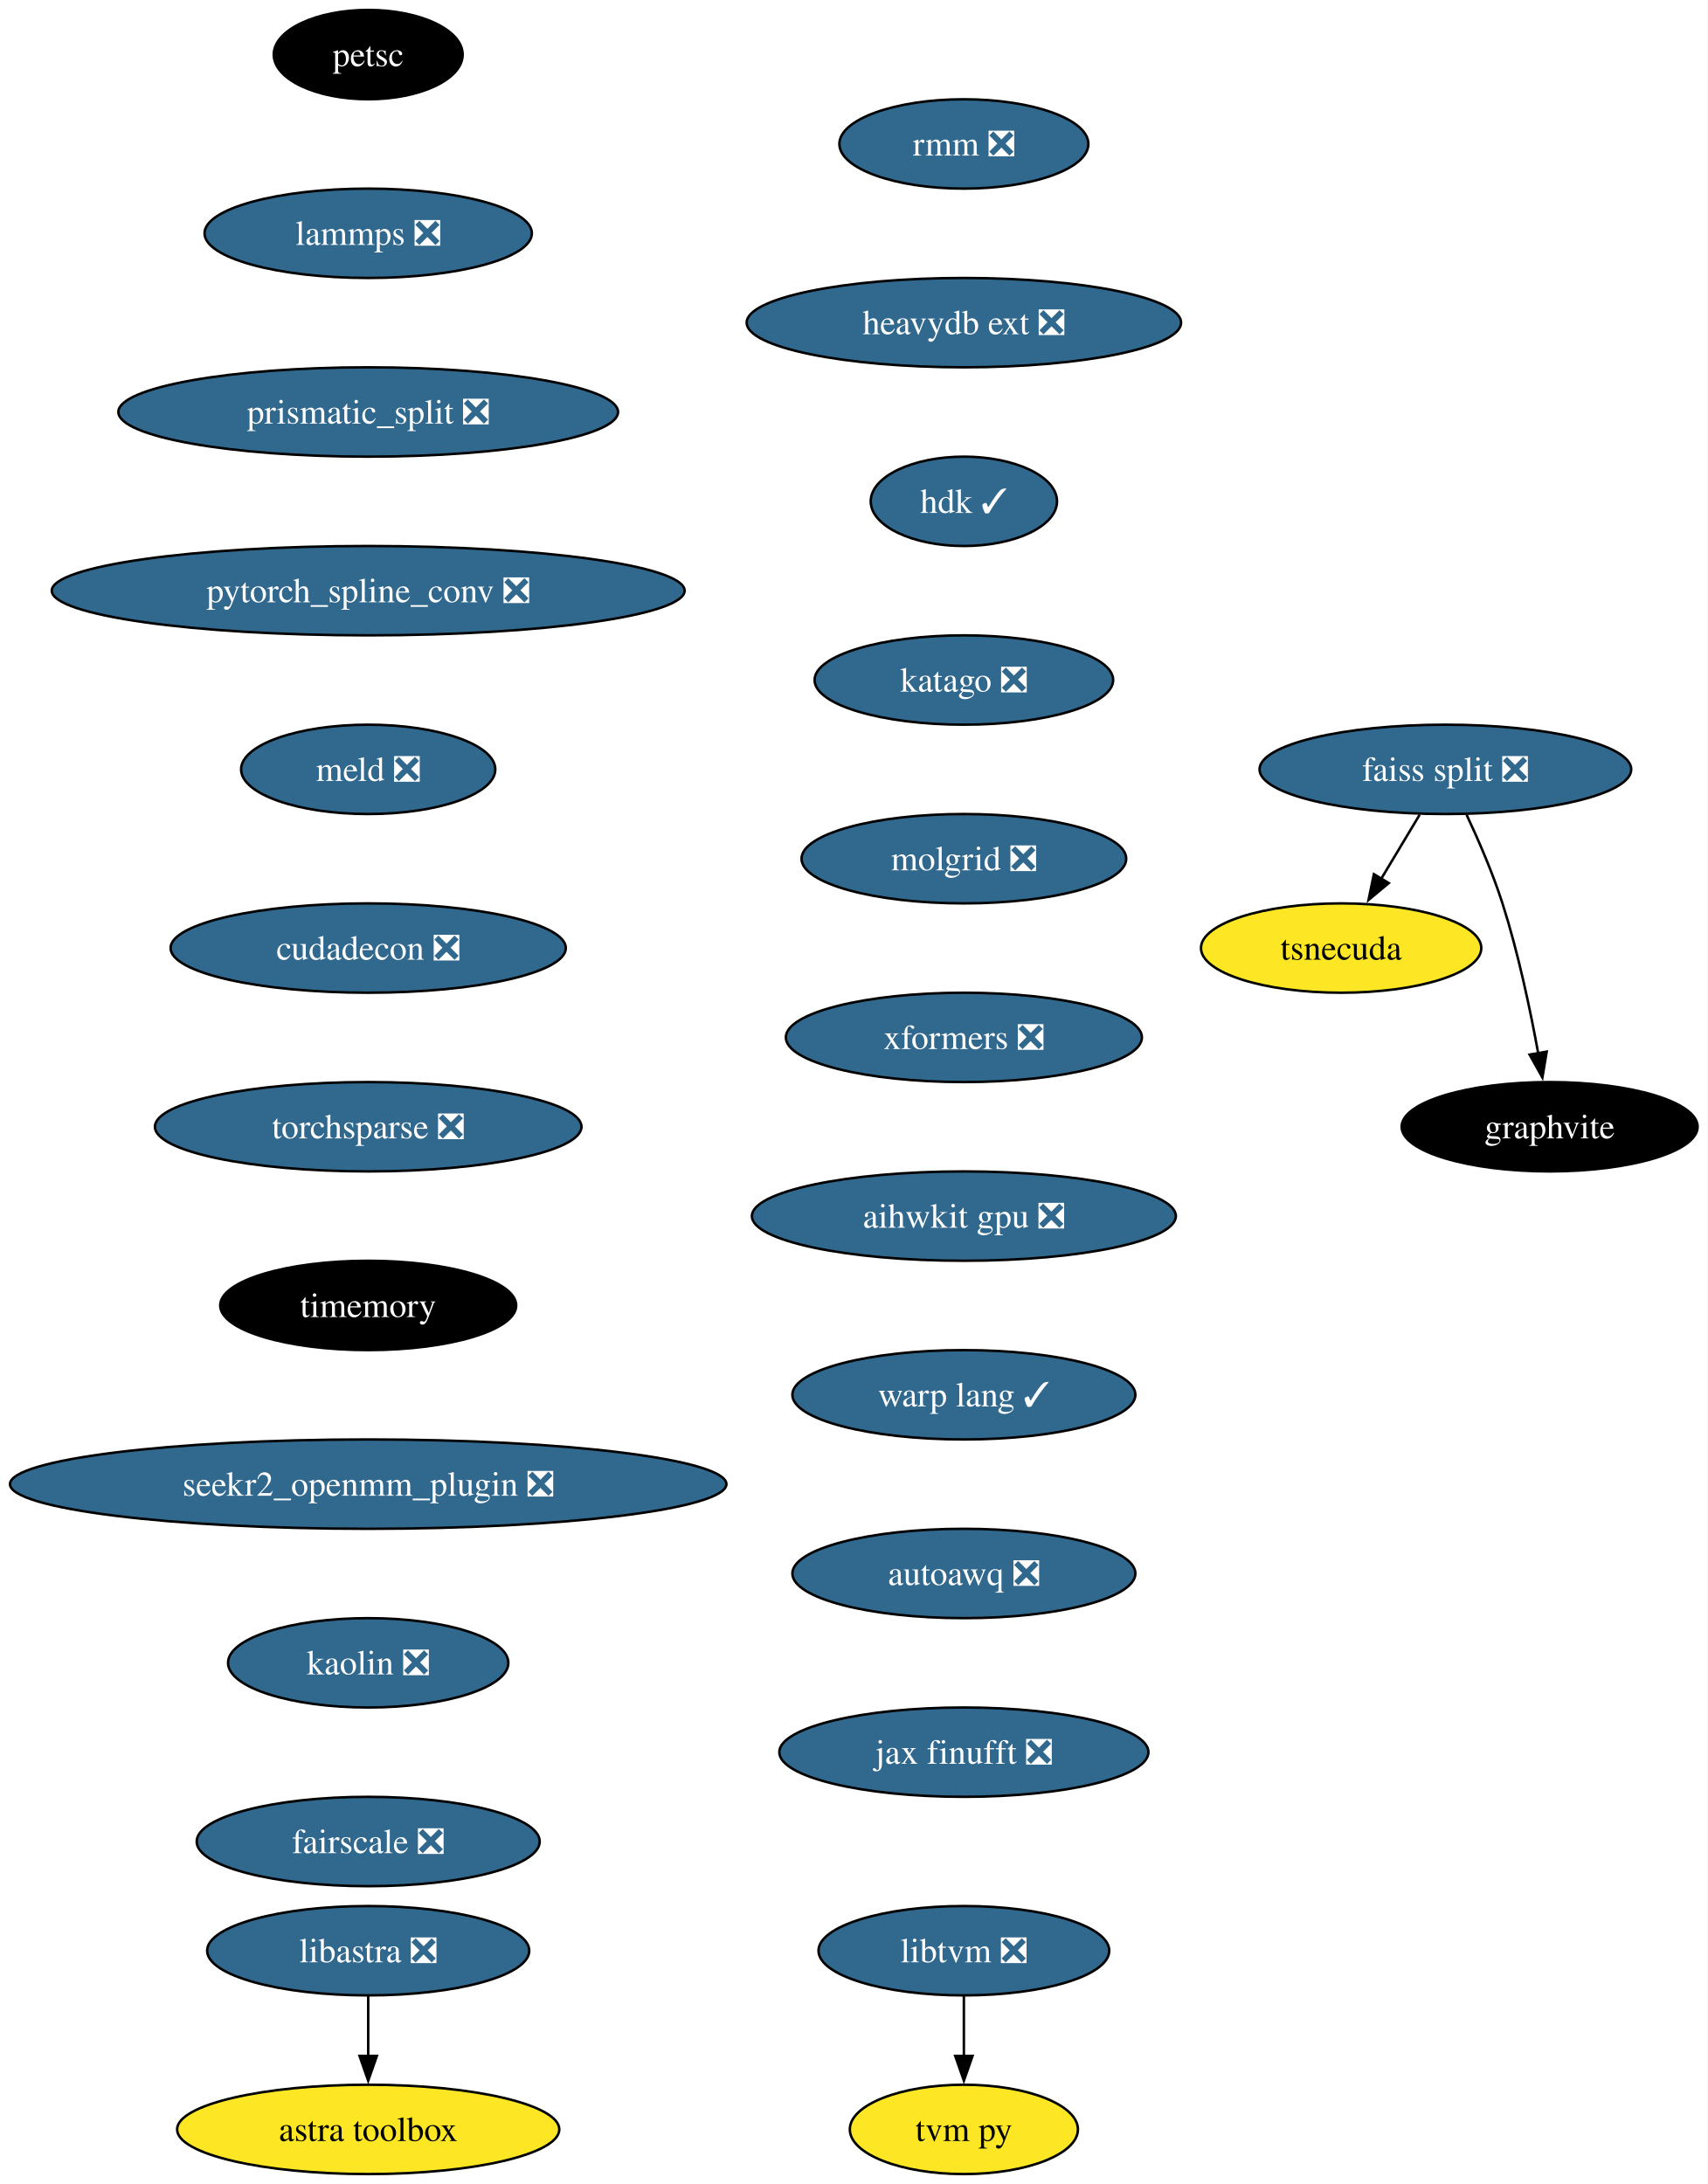
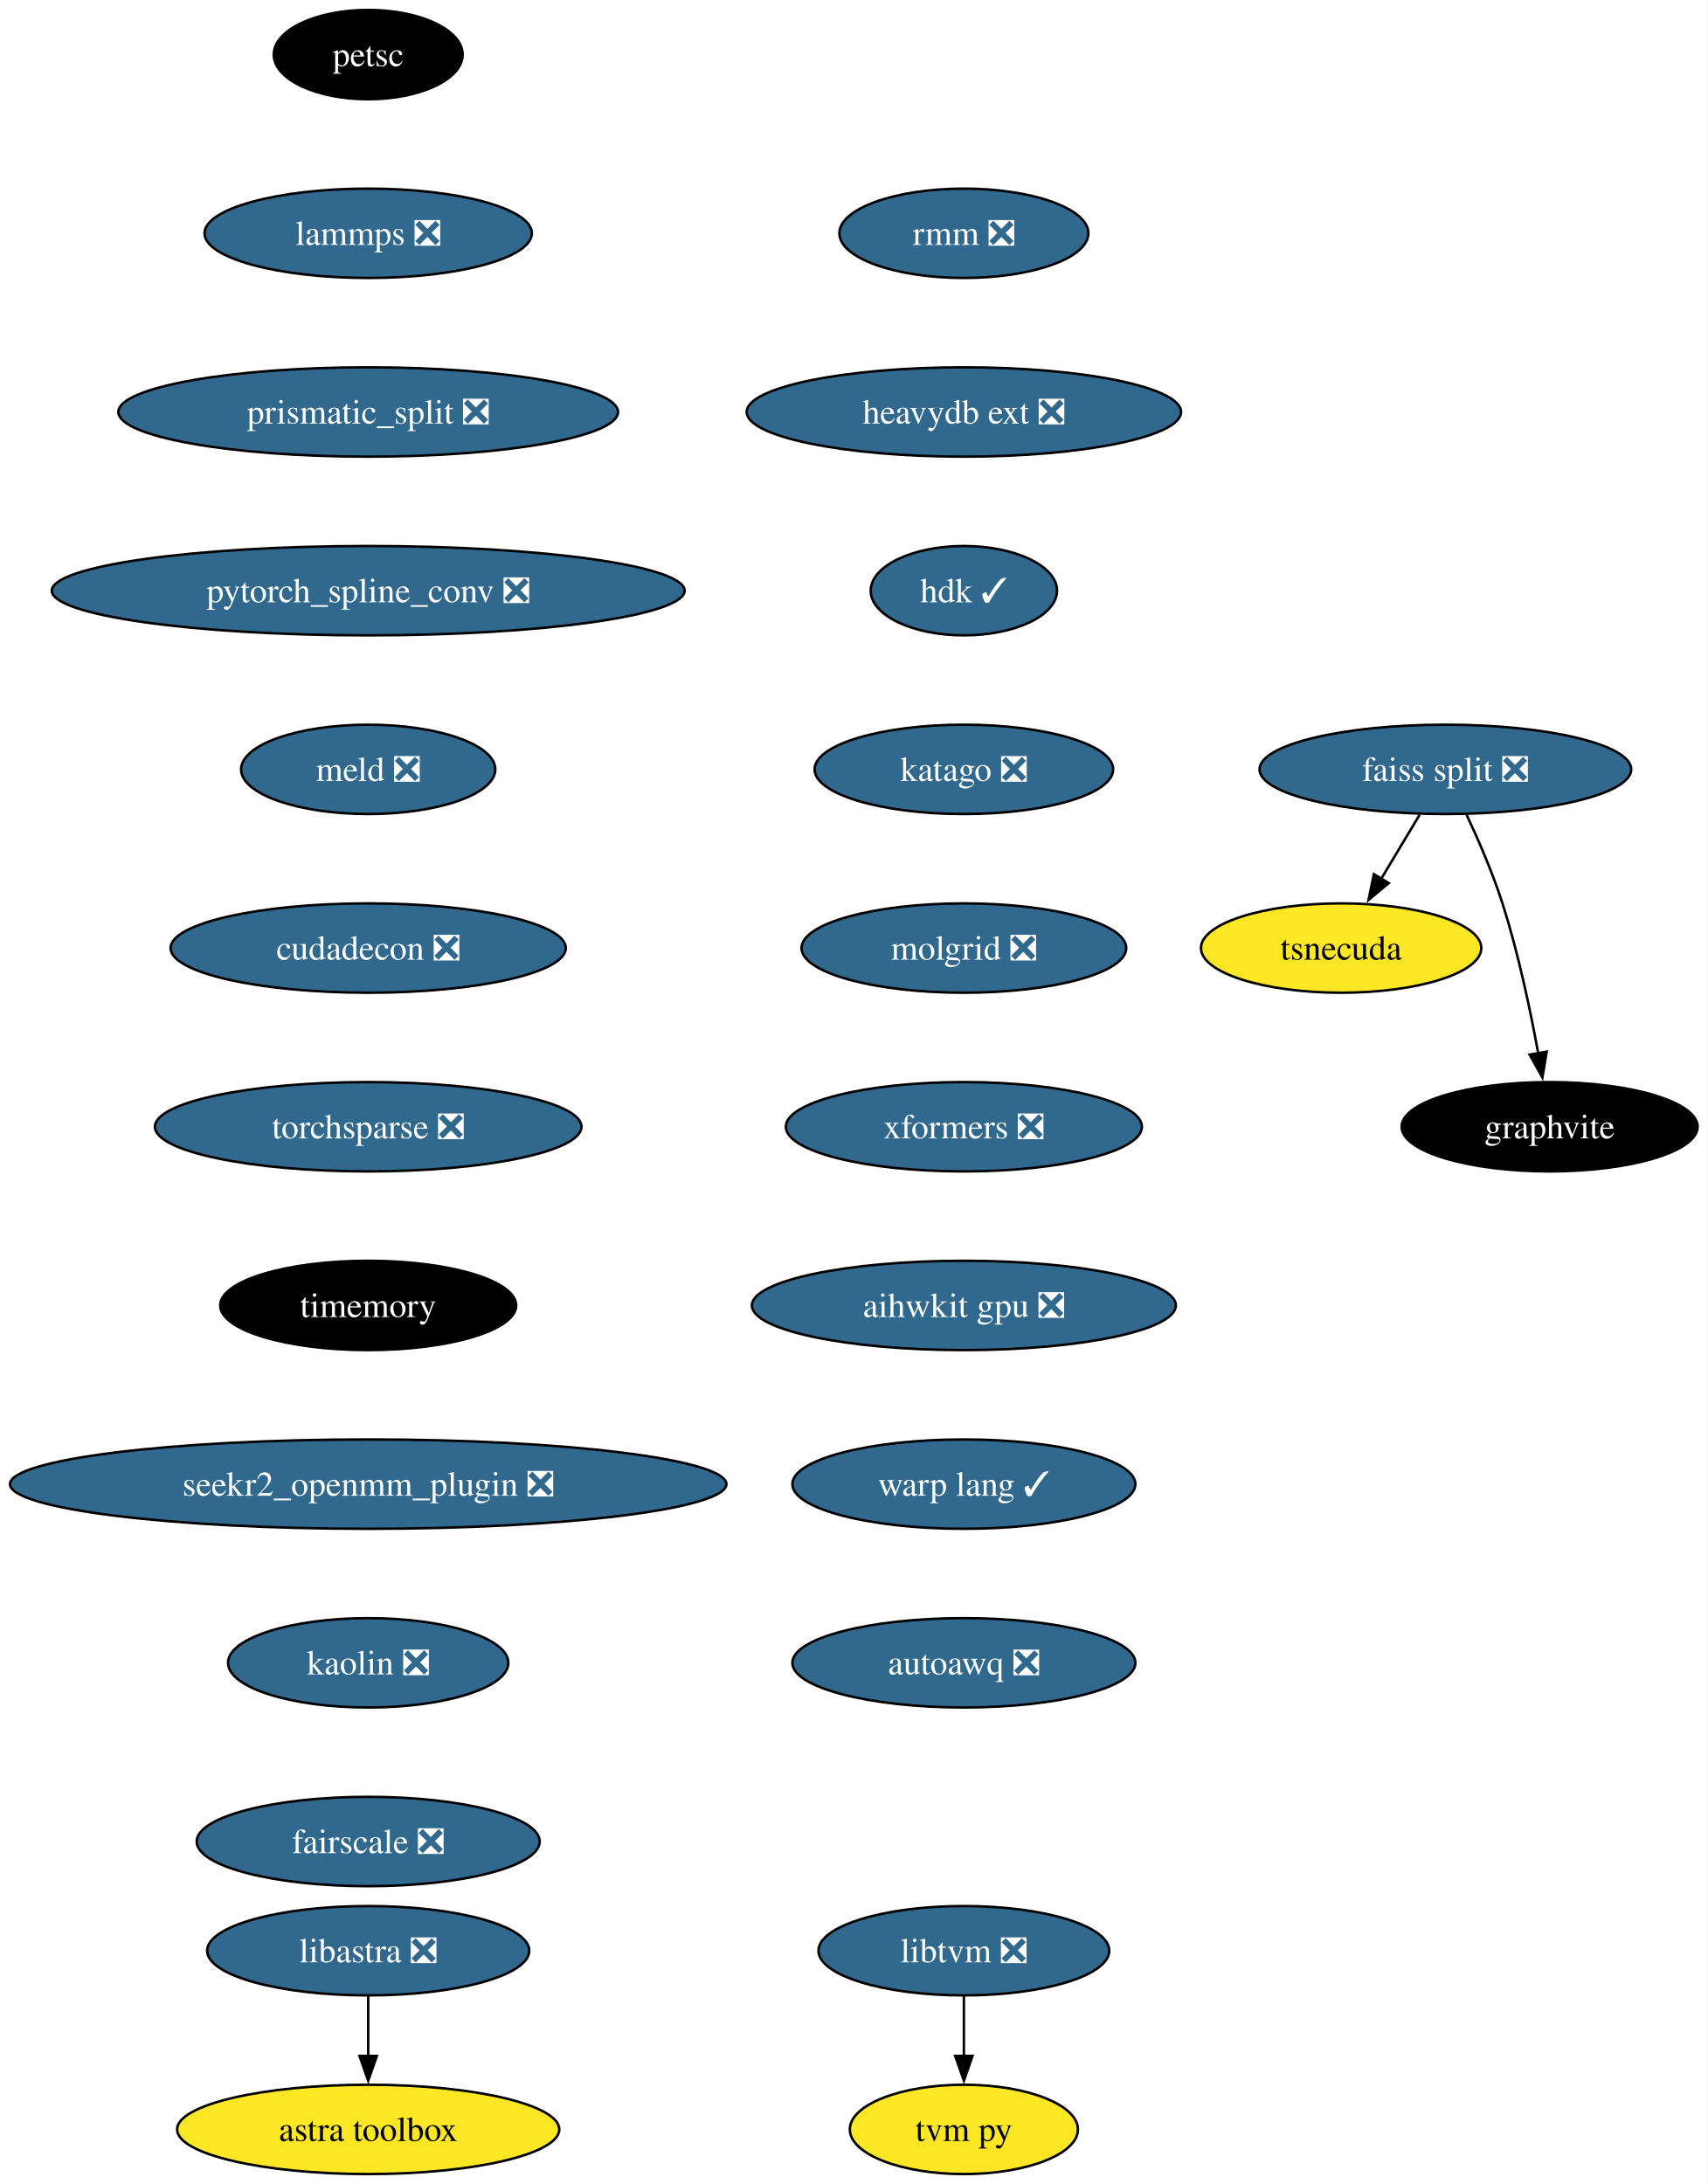
<svg xmlns="http://www.w3.org/2000/svg" xmlns:xlink="http://www.w3.org/1999/xlink" width="688pt" height="880pt" viewBox="0.00 0.00 687.96 880.00">
  <g id="graph0" class="graph" transform="scale(1 1) rotate(0) translate(4 876)">
    <polygon fill="white" stroke="none" points="-4,4 -4,-876 683.96,-876 683.96,4 -4,4" />
    <g id="node1" class="node">
      <g id="a_node1">
        <a xlink:href="https://github.com/conda-forge/petsc-feedstock" xlink:title="petsc">
          <ellipse fill="#000000" stroke="black" cx="144.33" cy="-854" rx="38.06" ry="18" />
          <text text-anchor="middle" x="144.33" y="-849.33" font-family="Times,serif" font-size="14.00" fill="white">petsc</text>
        </a>
      </g>
    </g>
    <g id="node2" class="node">
      <g id="a_node2">
        <a xlink:href="https://github.com/conda-forge/lammps-feedstock/pull/188" xlink:title="lammps ❎">
          <ellipse fill="#31688e" stroke="black" cx="144.33" cy="-782" rx="65.94" ry="18" />
          <text text-anchor="middle" x="144.33" y="-777.33" font-family="Times,serif" font-size="14.00" fill="white">lammps ❎</text>
        </a>
      </g>
    </g>
    <g id="node3" class="node">
      <g id="a_node3">
        <a xlink:href="https://github.com/conda-forge/prismatic_split-feedstock/pull/54" xlink:title="prismatic_split ❎">
          <ellipse fill="#31688e" stroke="black" cx="144.33" cy="-710" rx="100.66" ry="18" />
          <text text-anchor="middle" x="144.33" y="-705.33" font-family="Times,serif" font-size="14.00" fill="white">prismatic_split ❎</text>
        </a>
      </g>
    </g>
    <g id="node4" class="node">
      <g id="a_node4">
        <a xlink:href="https://github.com/conda-forge/pytorch_spline_conv-feedstock/pull/36" xlink:title="pytorch_spline_conv ❎">
          <ellipse fill="#31688e" stroke="black" cx="144.33" cy="-638" rx="127.49" ry="18" />
          <text text-anchor="middle" x="144.33" y="-633.33" font-family="Times,serif" font-size="14.00" fill="white">pytorch_spline_conv ❎</text>
        </a>
      </g>
    </g>
    <g id="node8" class="node">
      <g id="a_node8">
        <a xlink:href="https://github.com/conda-forge/meld-feedstock/pull/23" xlink:title="meld ❎">
          <ellipse fill="#31688e" stroke="black" cx="144.33" cy="-566" rx="51.21" ry="18" />
          <text text-anchor="middle" x="144.33" y="-561.33" font-family="Times,serif" font-size="14.00" fill="white">meld ❎</text>
        </a>
      </g>
    </g>
    <g id="node5" class="node">
      <g id="a_node5">
        <a xlink:href="https://github.com/conda-forge/faiss-split-feedstock/pull/72" xlink:title="faiss split ❎">
          <ellipse fill="#31688e" stroke="black" cx="578.33" cy="-566" rx="74.88" ry="18" />
          <text text-anchor="middle" x="578.33" y="-561.33" font-family="Times,serif" font-size="14.00" fill="white">faiss split ❎</text>
        </a>
      </g>
    </g>
    <g id="node6" class="node">
      <g id="a_node6">
        <a xlink:href="https://github.com/conda-forge/tsnecuda-feedstock" xlink:title="tsnecuda">
          <ellipse fill="#fde725" stroke="black" cx="536.33" cy="-494" rx="56.47" ry="18" />
          <text text-anchor="middle" x="536.33" y="-489.32" font-family="Times,serif" font-size="14.00">tsnecuda</text>
        </a>
      </g>
    </g>
    <g id="edge4" class="edge">
      <path fill="none" stroke="black" d="M567.95,-547.7C563.27,-539.9 557.64,-530.51 552.43,-521.83" />
      <polygon fill="black" stroke="black" points="555.52,-520.18 547.37,-513.4 549.52,-523.78 555.52,-520.18" />
    </g>
    <g id="node7" class="node">
      <g id="a_node7">
        <a xlink:href="https://github.com/conda-forge/graphvite-feedstock" xlink:title="graphvite">
          <ellipse fill="#000000" stroke="black" cx="620.33" cy="-422" rx="59.63" ry="18" />
          <text text-anchor="middle" x="620.33" y="-417.32" font-family="Times,serif" font-size="14.00" fill="white">graphvite</text>
        </a>
      </g>
    </g>
    <g id="edge5" class="edge">
      <path fill="none" stroke="black" d="M586.89,-547.67C591.67,-537.48 597.42,-524.23 601.33,-512 607.67,-492.19 612.52,-469.23 615.73,-451.59" />
      <polygon fill="black" stroke="black" points="619.16,-452.27 617.42,-441.82 612.26,-451.07 619.16,-452.27" />
    </g>
    <g id="node11" class="node">
      <g id="a_node11">
        <a xlink:href="https://github.com/conda-forge/cudadecon-feedstock/pull/27" xlink:title="cudadecon ❎">
          <ellipse fill="#31688e" stroke="black" cx="144.33" cy="-494" rx="79.62" ry="18" />
          <text text-anchor="middle" x="144.33" y="-489.32" font-family="Times,serif" font-size="14.00" fill="white">cudadecon ❎</text>
        </a>
      </g>
    </g>
    <g id="node9" class="node">
      <g id="a_node9">
        <a xlink:href="https://github.com/conda-forge/libtvm-feedstock/pull/40" xlink:title="libtvm ❎">
          <ellipse fill="#31688e" stroke="black" cx="384.33" cy="-90" rx="58.57" ry="18" />
          <text text-anchor="middle" x="384.33" y="-85.33" font-family="Times,serif" font-size="14.00" fill="white">libtvm ❎</text>
        </a>
      </g>
    </g>
    <g id="node10" class="node">
      <g id="a_node10">
        <a xlink:href="https://github.com/conda-forge/tvm-py-feedstock" xlink:title="tvm py">
          <ellipse fill="#fde725" stroke="black" cx="384.33" cy="-18" rx="45.95" ry="18" />
          <text text-anchor="middle" x="384.33" y="-13.32" font-family="Times,serif" font-size="14.00">tvm py</text>
        </a>
      </g>
    </g>
    <g id="edge7" class="edge">
      <path fill="none" stroke="black" d="M384.33,-71.7C384.33,-64.41 384.33,-55.73 384.33,-47.54" />
      <polygon fill="black" stroke="black" points="387.83,-47.62 384.33,-37.62 380.83,-47.62 387.83,-47.62" />
    </g>
    <g id="node12" class="node">
      <g id="a_node12">
        <a xlink:href="https://github.com/conda-forge/torchsparse-feedstock/pull/30" xlink:title="torchsparse ❎">
          <ellipse fill="#31688e" stroke="black" cx="144.33" cy="-422" rx="85.93" ry="18" />
          <text text-anchor="middle" x="144.33" y="-417.32" font-family="Times,serif" font-size="14.00" fill="white">torchsparse ❎</text>
        </a>
      </g>
    </g>
    <g id="node13" class="node">
      <g id="a_node13">
        <a xlink:href="https://github.com/conda-forge/timemory-feedstock" xlink:title="timemory">
          <ellipse fill="#000000" stroke="black" cx="144.33" cy="-350" rx="59.63" ry="18" />
          <text text-anchor="middle" x="144.33" y="-345.32" font-family="Times,serif" font-size="14.00" fill="white">timemory</text>
        </a>
      </g>
    </g>
    <g id="node16" class="node">
      <g id="a_node16">
        <a xlink:href="https://github.com/conda-forge/seekr2_openmm_plugin-feedstock/pull/17" xlink:title="seekr2_openmm_plugin ❎">
          <ellipse fill="#31688e" stroke="black" cx="144.33" cy="-278" rx="144.33" ry="18" />
          <text text-anchor="middle" x="144.33" y="-273.32" font-family="Times,serif" font-size="14.00" fill="white">seekr2_openmm_plugin ❎</text>
        </a>
      </g>
    </g>
    <g id="node14" class="node">
      <g id="a_node14">
        <a xlink:href="https://github.com/conda-forge/libastra-feedstock/pull/24" xlink:title="libastra ❎">
          <ellipse fill="#31688e" stroke="black" cx="144.33" cy="-90" rx="64.89" ry="18" />
          <text text-anchor="middle" x="144.33" y="-85.33" font-family="Times,serif" font-size="14.00" fill="white">libastra ❎</text>
        </a>
      </g>
    </g>
    <g id="node15" class="node">
      <g id="a_node15">
        <a xlink:href="https://github.com/conda-forge/astra-toolbox-feedstock" xlink:title="astra toolbox">
          <ellipse fill="#fde725" stroke="black" cx="144.33" cy="-18" rx="76.99" ry="18" />
          <text text-anchor="middle" x="144.33" y="-13.32" font-family="Times,serif" font-size="14.00">astra toolbox</text>
        </a>
      </g>
    </g>
    <g id="edge11" class="edge">
      <path fill="none" stroke="black" d="M144.33,-71.7C144.33,-64.41 144.33,-55.73 144.33,-47.54" />
      <polygon fill="black" stroke="black" points="147.83,-47.62 144.33,-37.62 140.83,-47.62 147.83,-47.62" />
    </g>
    <g id="node17" class="node">
      <g id="a_node17">
        <a xlink:href="https://github.com/conda-forge/kaolin-feedstock/pull/21" xlink:title="kaolin ❎">
          <ellipse fill="#31688e" stroke="black" cx="144.33" cy="-206" rx="56.47" ry="18" />
          <text text-anchor="middle" x="144.33" y="-201.33" font-family="Times,serif" font-size="14.00" fill="white">kaolin ❎</text>
        </a>
      </g>
    </g>
    <g id="node18" class="node">
      <g id="a_node18">
        <a xlink:href="https://github.com/conda-forge/fairscale-feedstock/pull/32" xlink:title="fairscale ❎">
          <ellipse fill="#31688e" stroke="black" cx="144.33" cy="-134" rx="69.1" ry="18" />
          <text text-anchor="middle" x="144.33" y="-129.32" font-family="Times,serif" font-size="14.00" fill="white">fairscale ❎</text>
        </a>
      </g>
    </g>
    <g id="node19" class="node">
      <g id="a_node19">
        <a xlink:href="https://github.com/conda-forge/rmm-feedstock/pull/29" xlink:title="rmm ❎">
-           <ellipse fill="#31688e" stroke="black" cx="384.33" cy="-818" rx="50.16" ry="18" />
-           <text text-anchor="middle" x="384.33" y="-813.33" font-family="Times,serif" font-size="14.00" fill="white">rmm ❎</text>
+           <ellipse fill="#31688e" stroke="black" cx="384.33" cy="-782" rx="50.16" ry="18" />
+           <text text-anchor="middle" x="384.33" y="-777.33" font-family="Times,serif" font-size="14.00" fill="white">rmm ❎</text>
        </a>
      </g>
    </g>
    <g id="node20" class="node">
      <g id="a_node20">
        <a xlink:href="https://github.com/conda-forge/heavydb-ext-feedstock/pull/65" xlink:title="heavydb ext ❎">
-           <ellipse fill="#31688e" stroke="black" cx="384.33" cy="-746" rx="87.51" ry="18" />
-           <text text-anchor="middle" x="384.33" y="-741.33" font-family="Times,serif" font-size="14.00" fill="white">heavydb ext ❎</text>
+           <ellipse fill="#31688e" stroke="black" cx="384.33" cy="-710" rx="87.51" ry="18" />
+           <text text-anchor="middle" x="384.33" y="-705.33" font-family="Times,serif" font-size="14.00" fill="white">heavydb ext ❎</text>
        </a>
      </g>
    </g>
    <g id="node21" class="node">
      <g id="a_node21">
        <a xlink:href="https://github.com/conda-forge/hdk-feedstock/pull/56" xlink:title="hdk ✓">
-           <ellipse fill="#31688e" stroke="black" cx="384.33" cy="-674" rx="37.53" ry="18" />
-           <text text-anchor="middle" x="384.33" y="-669.33" font-family="Times,serif" font-size="14.00" fill="white">hdk ✓</text>
+           <ellipse fill="#31688e" stroke="black" cx="384.33" cy="-638" rx="37.53" ry="18" />
+           <text text-anchor="middle" x="384.33" y="-633.33" font-family="Times,serif" font-size="14.00" fill="white">hdk ✓</text>
        </a>
      </g>
    </g>
    <g id="node22" class="node">
      <g id="a_node22">
        <a xlink:href="https://github.com/conda-forge/katago-feedstock/pull/9" xlink:title="katago ❎">
-           <ellipse fill="#31688e" stroke="black" cx="384.33" cy="-602" rx="60.15" ry="18" />
-           <text text-anchor="middle" x="384.33" y="-597.33" font-family="Times,serif" font-size="14.00" fill="white">katago ❎</text>
+           <ellipse fill="#31688e" stroke="black" cx="384.33" cy="-566" rx="60.15" ry="18" />
+           <text text-anchor="middle" x="384.33" y="-561.33" font-family="Times,serif" font-size="14.00" fill="white">katago ❎</text>
        </a>
      </g>
    </g>
    <g id="node23" class="node">
      <g id="a_node23">
        <a xlink:href="https://github.com/conda-forge/molgrid-feedstock/pull/11" xlink:title="molgrid ❎">
-           <ellipse fill="#31688e" stroke="black" cx="384.33" cy="-530" rx="65.41" ry="18" />
-           <text text-anchor="middle" x="384.33" y="-525.33" font-family="Times,serif" font-size="14.00" fill="white">molgrid ❎</text>
+           <ellipse fill="#31688e" stroke="black" cx="384.33" cy="-494" rx="65.41" ry="18" />
+           <text text-anchor="middle" x="384.33" y="-489.32" font-family="Times,serif" font-size="14.00" fill="white">molgrid ❎</text>
        </a>
      </g>
    </g>
    <g id="node24" class="node">
      <g id="a_node24">
        <a xlink:href="https://github.com/conda-forge/xformers-feedstock/pull/21" xlink:title="xformers ❎">
-           <ellipse fill="#31688e" stroke="black" cx="384.33" cy="-458" rx="71.73" ry="18" />
-           <text text-anchor="middle" x="384.33" y="-453.32" font-family="Times,serif" font-size="14.00" fill="white">xformers ❎</text>
+           <ellipse fill="#31688e" stroke="black" cx="384.33" cy="-422" rx="71.73" ry="18" />
+           <text text-anchor="middle" x="384.33" y="-417.32" font-family="Times,serif" font-size="14.00" fill="white">xformers ❎</text>
        </a>
      </g>
    </g>
    <g id="node25" class="node">
      <g id="a_node25">
        <a xlink:href="https://github.com/conda-forge/aihwkit-gpu-feedstock/pull/9" xlink:title="aihwkit gpu ❎">
-           <ellipse fill="#31688e" stroke="black" cx="384.33" cy="-386" rx="85.41" ry="18" />
-           <text text-anchor="middle" x="384.33" y="-381.32" font-family="Times,serif" font-size="14.00" fill="white">aihwkit gpu ❎</text>
+           <ellipse fill="#31688e" stroke="black" cx="384.33" cy="-350" rx="85.41" ry="18" />
+           <text text-anchor="middle" x="384.33" y="-345.32" font-family="Times,serif" font-size="14.00" fill="white">aihwkit gpu ❎</text>
        </a>
      </g>
    </g>
    <g id="node26" class="node">
      <g id="a_node26">
        <a xlink:href="https://github.com/conda-forge/warp-lang-feedstock/pull/13" xlink:title="warp lang ✓">
-           <ellipse fill="#31688e" stroke="black" cx="384.33" cy="-314" rx="69.1" ry="18" />
-           <text text-anchor="middle" x="384.33" y="-309.32" font-family="Times,serif" font-size="14.00" fill="white">warp lang ✓</text>
+           <ellipse fill="#31688e" stroke="black" cx="384.33" cy="-278" rx="69.1" ry="18" />
+           <text text-anchor="middle" x="384.33" y="-273.32" font-family="Times,serif" font-size="14.00" fill="white">warp lang ✓</text>
        </a>
      </g>
    </g>
    <g id="node27" class="node">
      <g id="a_node27">
        <a xlink:href="https://github.com/conda-forge/autoawq-feedstock/pull/2" xlink:title="autoawq ❎">
-           <ellipse fill="#31688e" stroke="black" cx="384.33" cy="-242" rx="69.1" ry="18" />
-           <text text-anchor="middle" x="384.33" y="-237.32" font-family="Times,serif" font-size="14.00" fill="white">autoawq ❎</text>
-         </a>
-       </g>
-     </g>
-     <g id="node28" class="node">
-       <g id="a_node28">
-         <a xlink:href="https://github.com/conda-forge/jax-finufft-feedstock/pull/4" xlink:title="jax finufft ❎">
-           <ellipse fill="#31688e" stroke="black" cx="384.33" cy="-170" rx="74.36" ry="18" />
-           <text text-anchor="middle" x="384.33" y="-165.32" font-family="Times,serif" font-size="14.00" fill="white">jax finufft ❎</text>
+           <ellipse fill="#31688e" stroke="black" cx="384.33" cy="-206" rx="69.1" ry="18" />
+           <text text-anchor="middle" x="384.33" y="-201.32" font-family="Times,serif" font-size="14.00" fill="white">autoawq ❎</text>
        </a>
      </g>
    </g>
  </g>
</svg>
